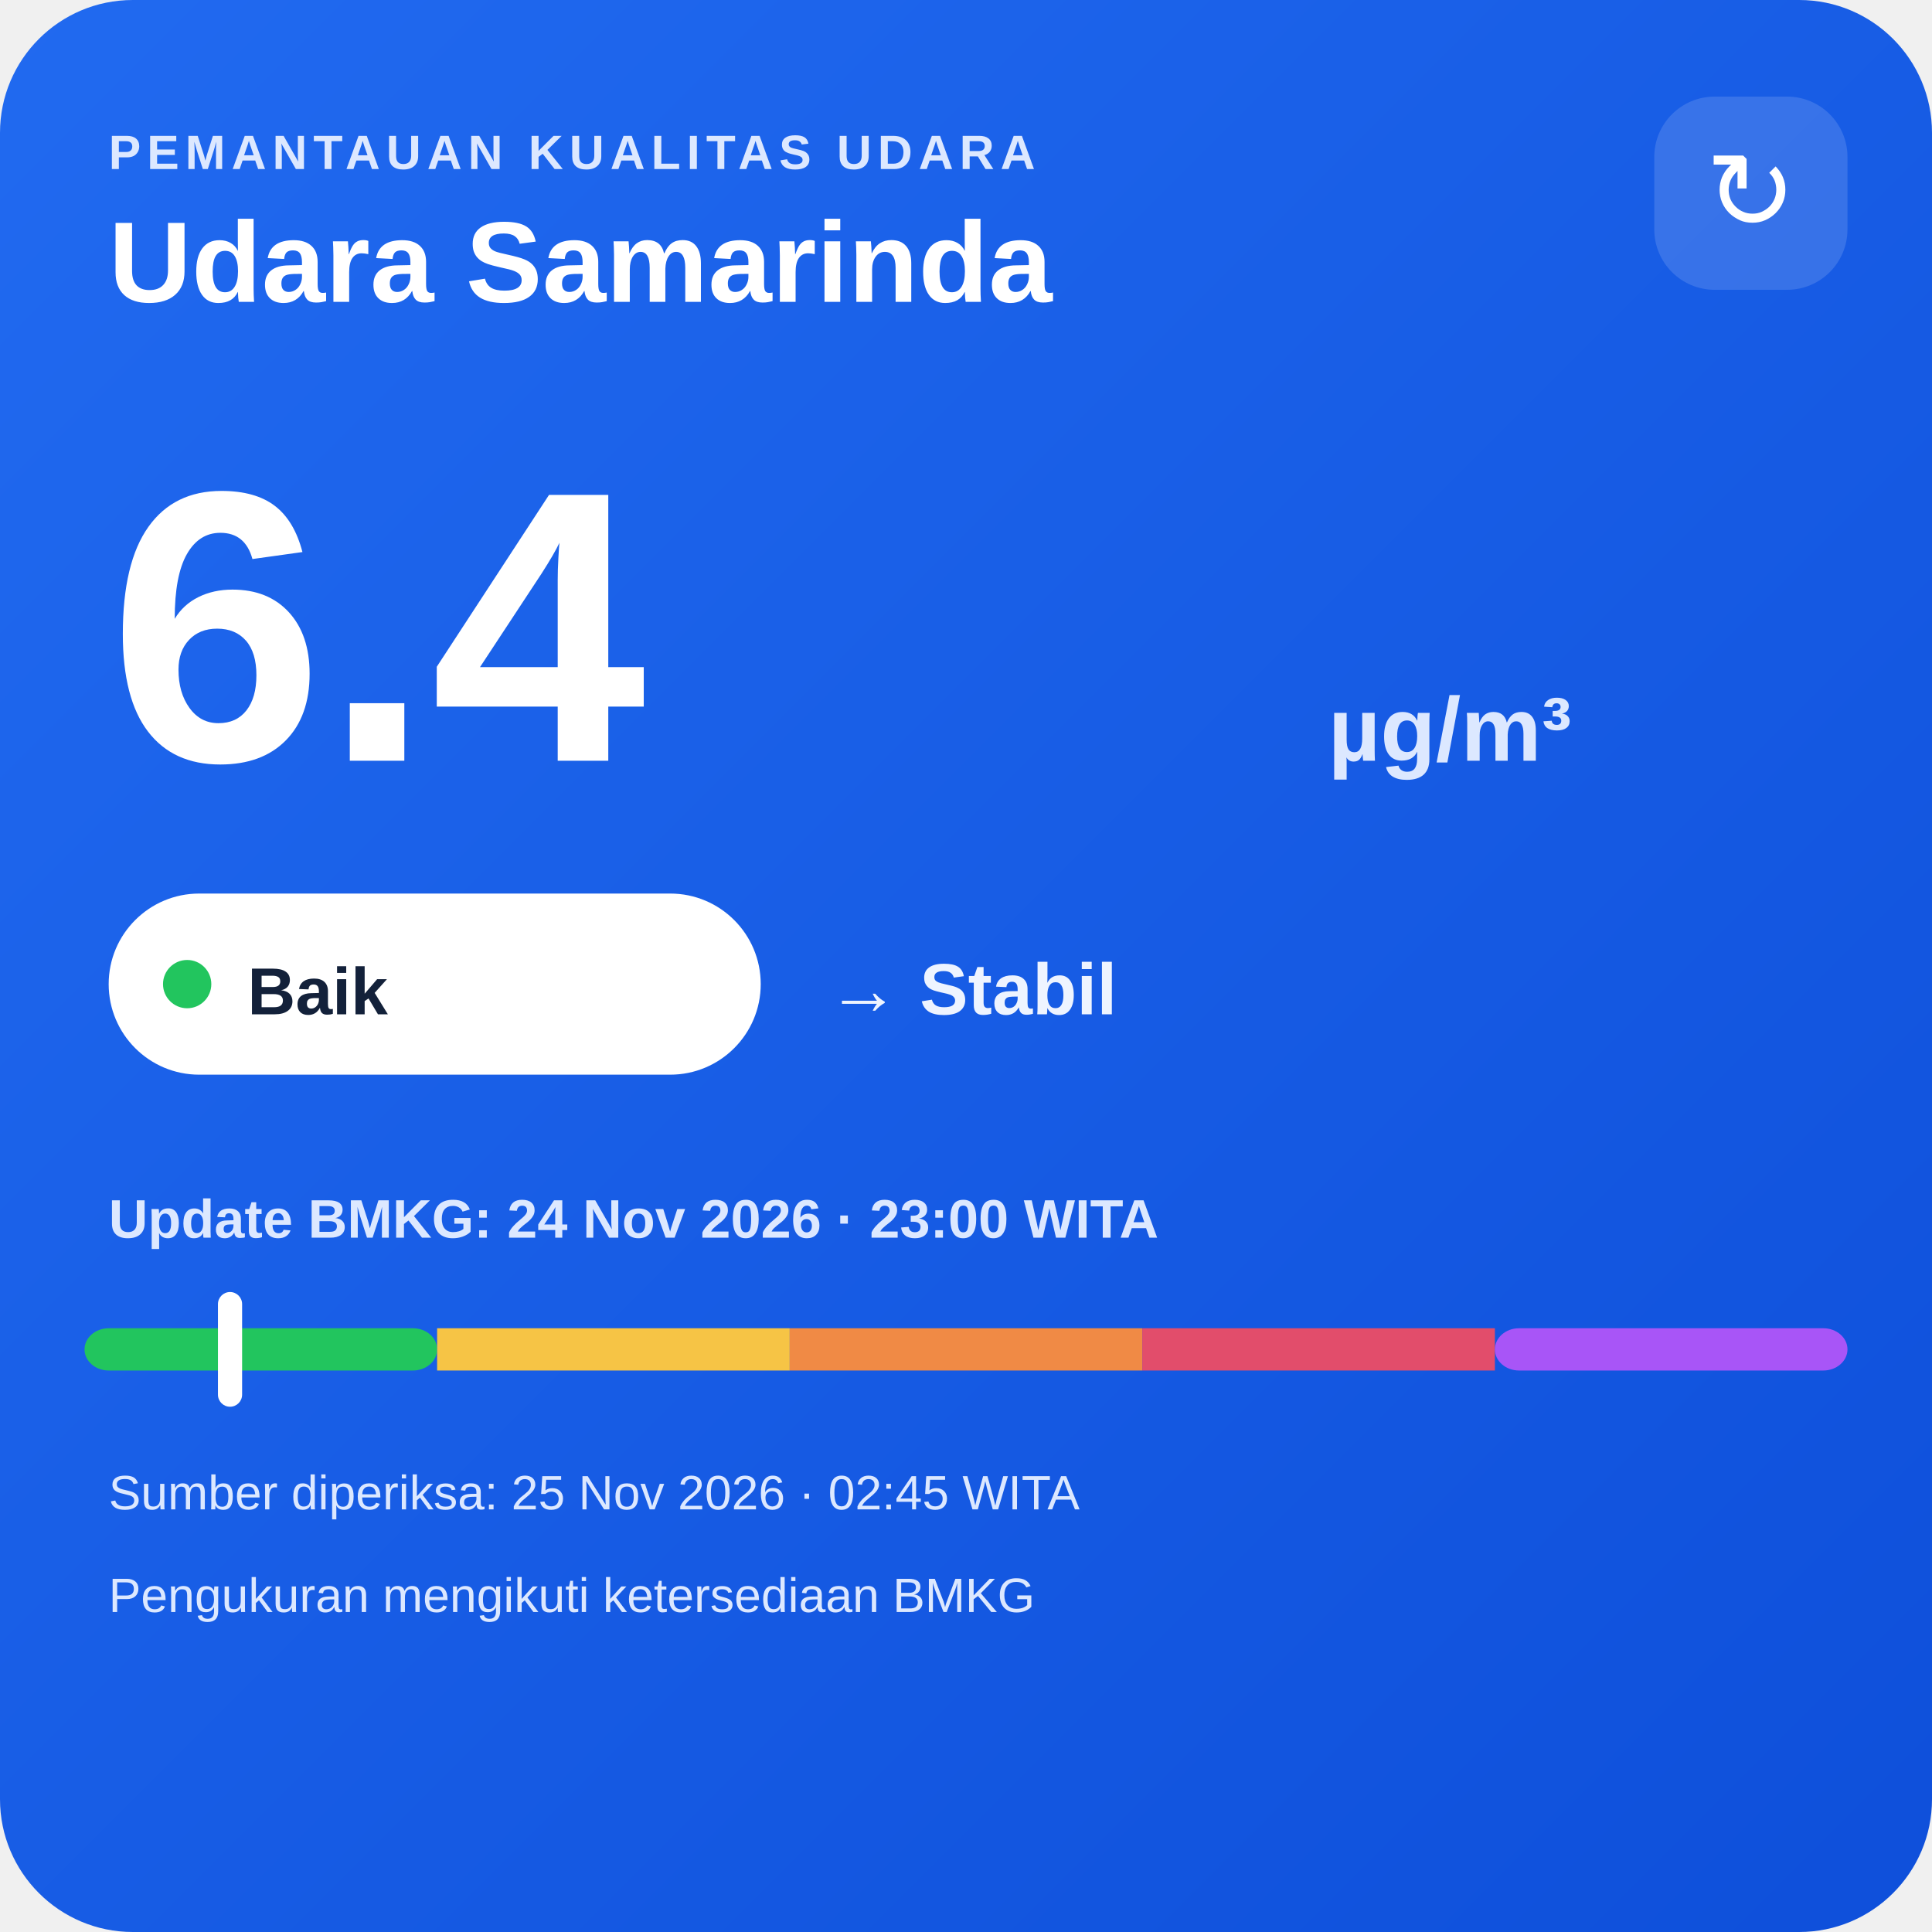
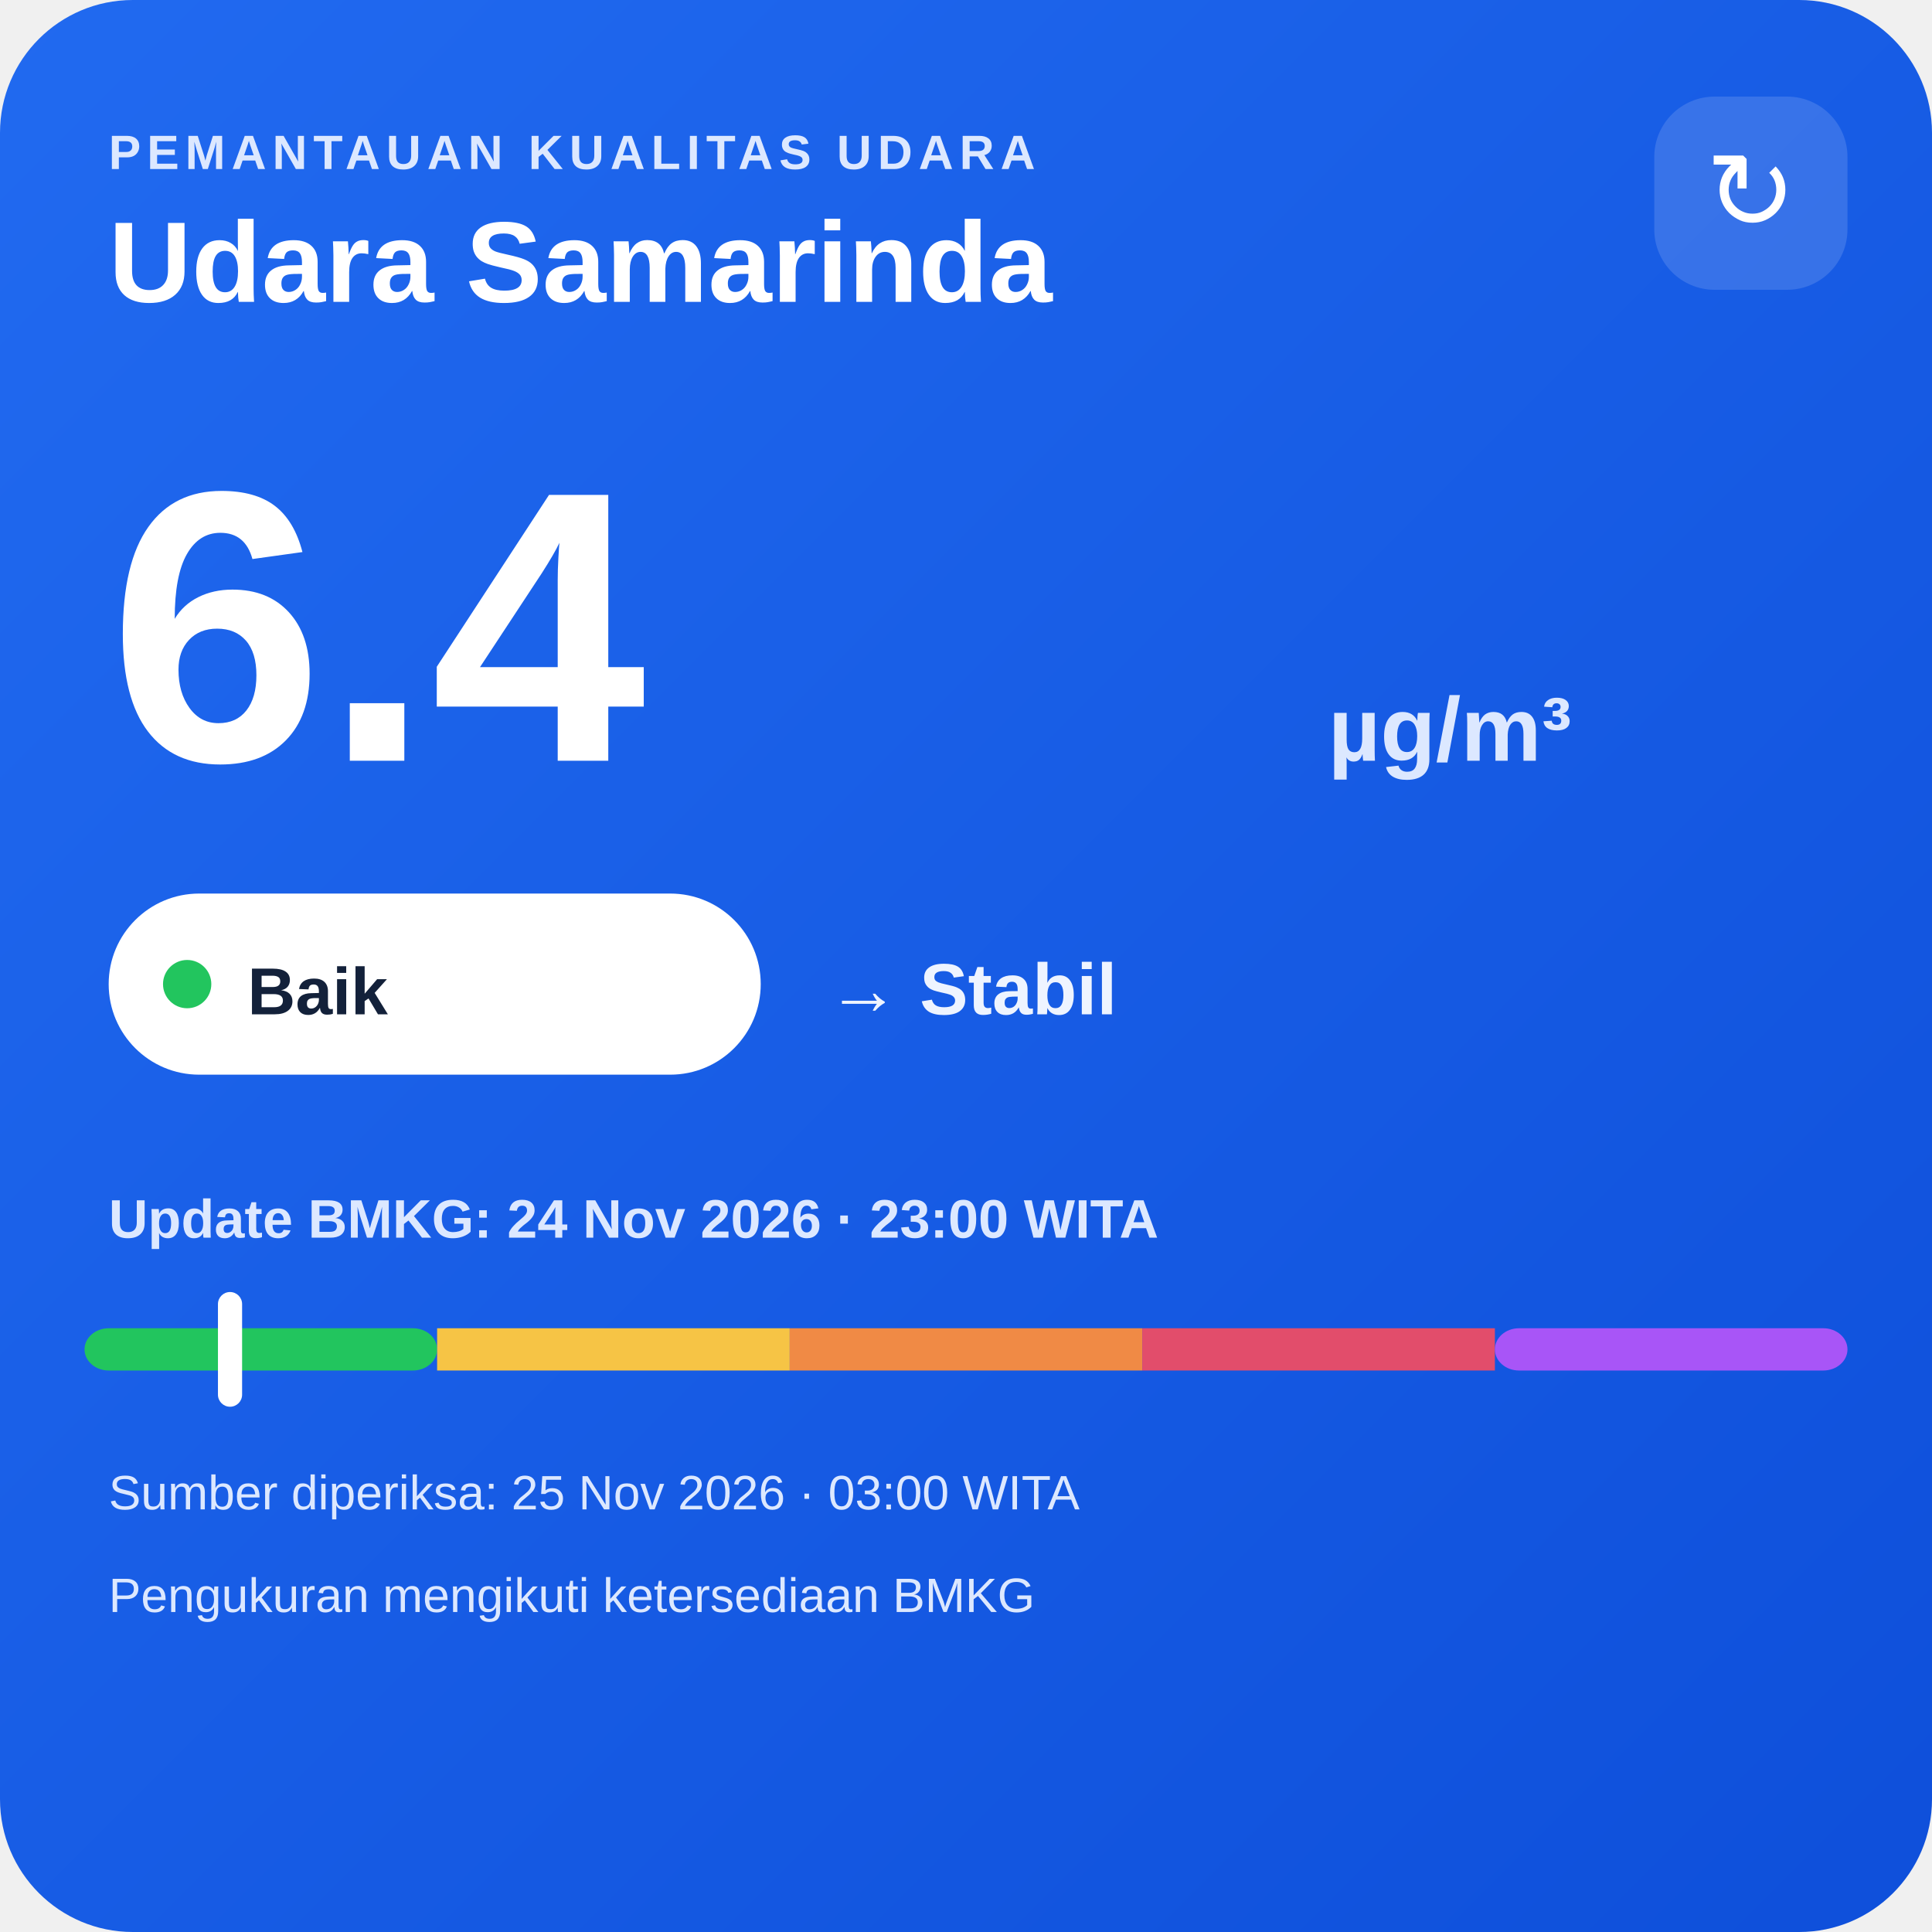
<svg xmlns="http://www.w3.org/2000/svg" width="320" height="320" viewBox="0 0 320 320">
  <defs>
    <linearGradient id="bg" x1="0" y1="0" x2="1" y2="1">
      <stop offset="0" stop-color="#216af0" />
      <stop offset="1" stop-color="#0e4fda" />
    </linearGradient>
  </defs>
  <rect width="320" height="320" rx="22" fill="url(#bg)" />
  <text x="18" y="28" fill="#dce8ff" font-family="Arial,sans-serif" font-size="8" font-weight="700" letter-spacing="1">PEMANTAUAN KUALITAS UDARA</text>
  <text x="18" y="50" fill="#ffffff" font-family="Arial,sans-serif" font-size="19" font-weight="700">Udara Samarinda</text>
  <rect x="274" y="16" width="32" height="32" rx="10" fill="#ffffff" fill-opacity=".14" />
  <text x="290" y="38" text-anchor="middle" fill="#ffffff" font-family="Arial,sans-serif" font-size="18">↻</text>
  <text x="18" y="126" fill="#ffffff" font-family="Arial,sans-serif" font-size="64" font-weight="800">6.4</text>
  <text x="220" y="126" fill="#dce8ff" font-family="Arial,sans-serif" font-size="15" font-weight="700">µg/m³</text>
  <rect x="18" y="148" width="108" height="30" rx="15" fill="#ffffff" />
  <circle cx="31" cy="163" r="4" fill="#22c55e" />
  <text x="41" y="168" fill="#13213a" font-family="Arial,sans-serif" font-size="11" font-weight="700">Baik</text>
  <text x="137" y="168" fill="#eef4ff" font-family="Arial,sans-serif" font-size="12" font-weight="700">→ Stabil</text>
  <text x="18" y="205" fill="#dce8ff" font-family="Arial,sans-serif" font-size="9" font-weight="700">Update BMKG: 24 Nov 2026 · 23:00 WITA</text>
  <rect x="14" y="220" width="58.4" height="7" rx="4" fill="#22c55e" />
  <rect x="72.4" y="220" width="58.4" height="7" fill="#f6c445" />
  <rect x="130.8" y="220" width="58.4" height="7" fill="#f08a45" />
  <rect x="189.2" y="220" width="58.4" height="7" fill="#e24d6b" />
  <rect x="247.6" y="220" width="58.4" height="7" rx="4" fill="#a855f7" />
  <rect x="36.1" y="214" width="4" height="19" rx="2" fill="#ffffff" />
-   <text x="18" y="250" fill="#dce8ff" font-family="Arial,sans-serif" font-size="8">Sumber diperiksa: 25 Nov 2026 · 02:45 WITA</text>
+   <text x="18" y="250" fill="#dce8ff" font-family="Arial,sans-serif" font-size="8">Sumber diperiksa: 25 Nov 2026 · 03:00 WITA</text>
  <text x="18" y="267" fill="#dce8ff" font-family="Arial,sans-serif" font-size="8">Pengukuran mengikuti ketersediaan BMKG</text>
</svg>
